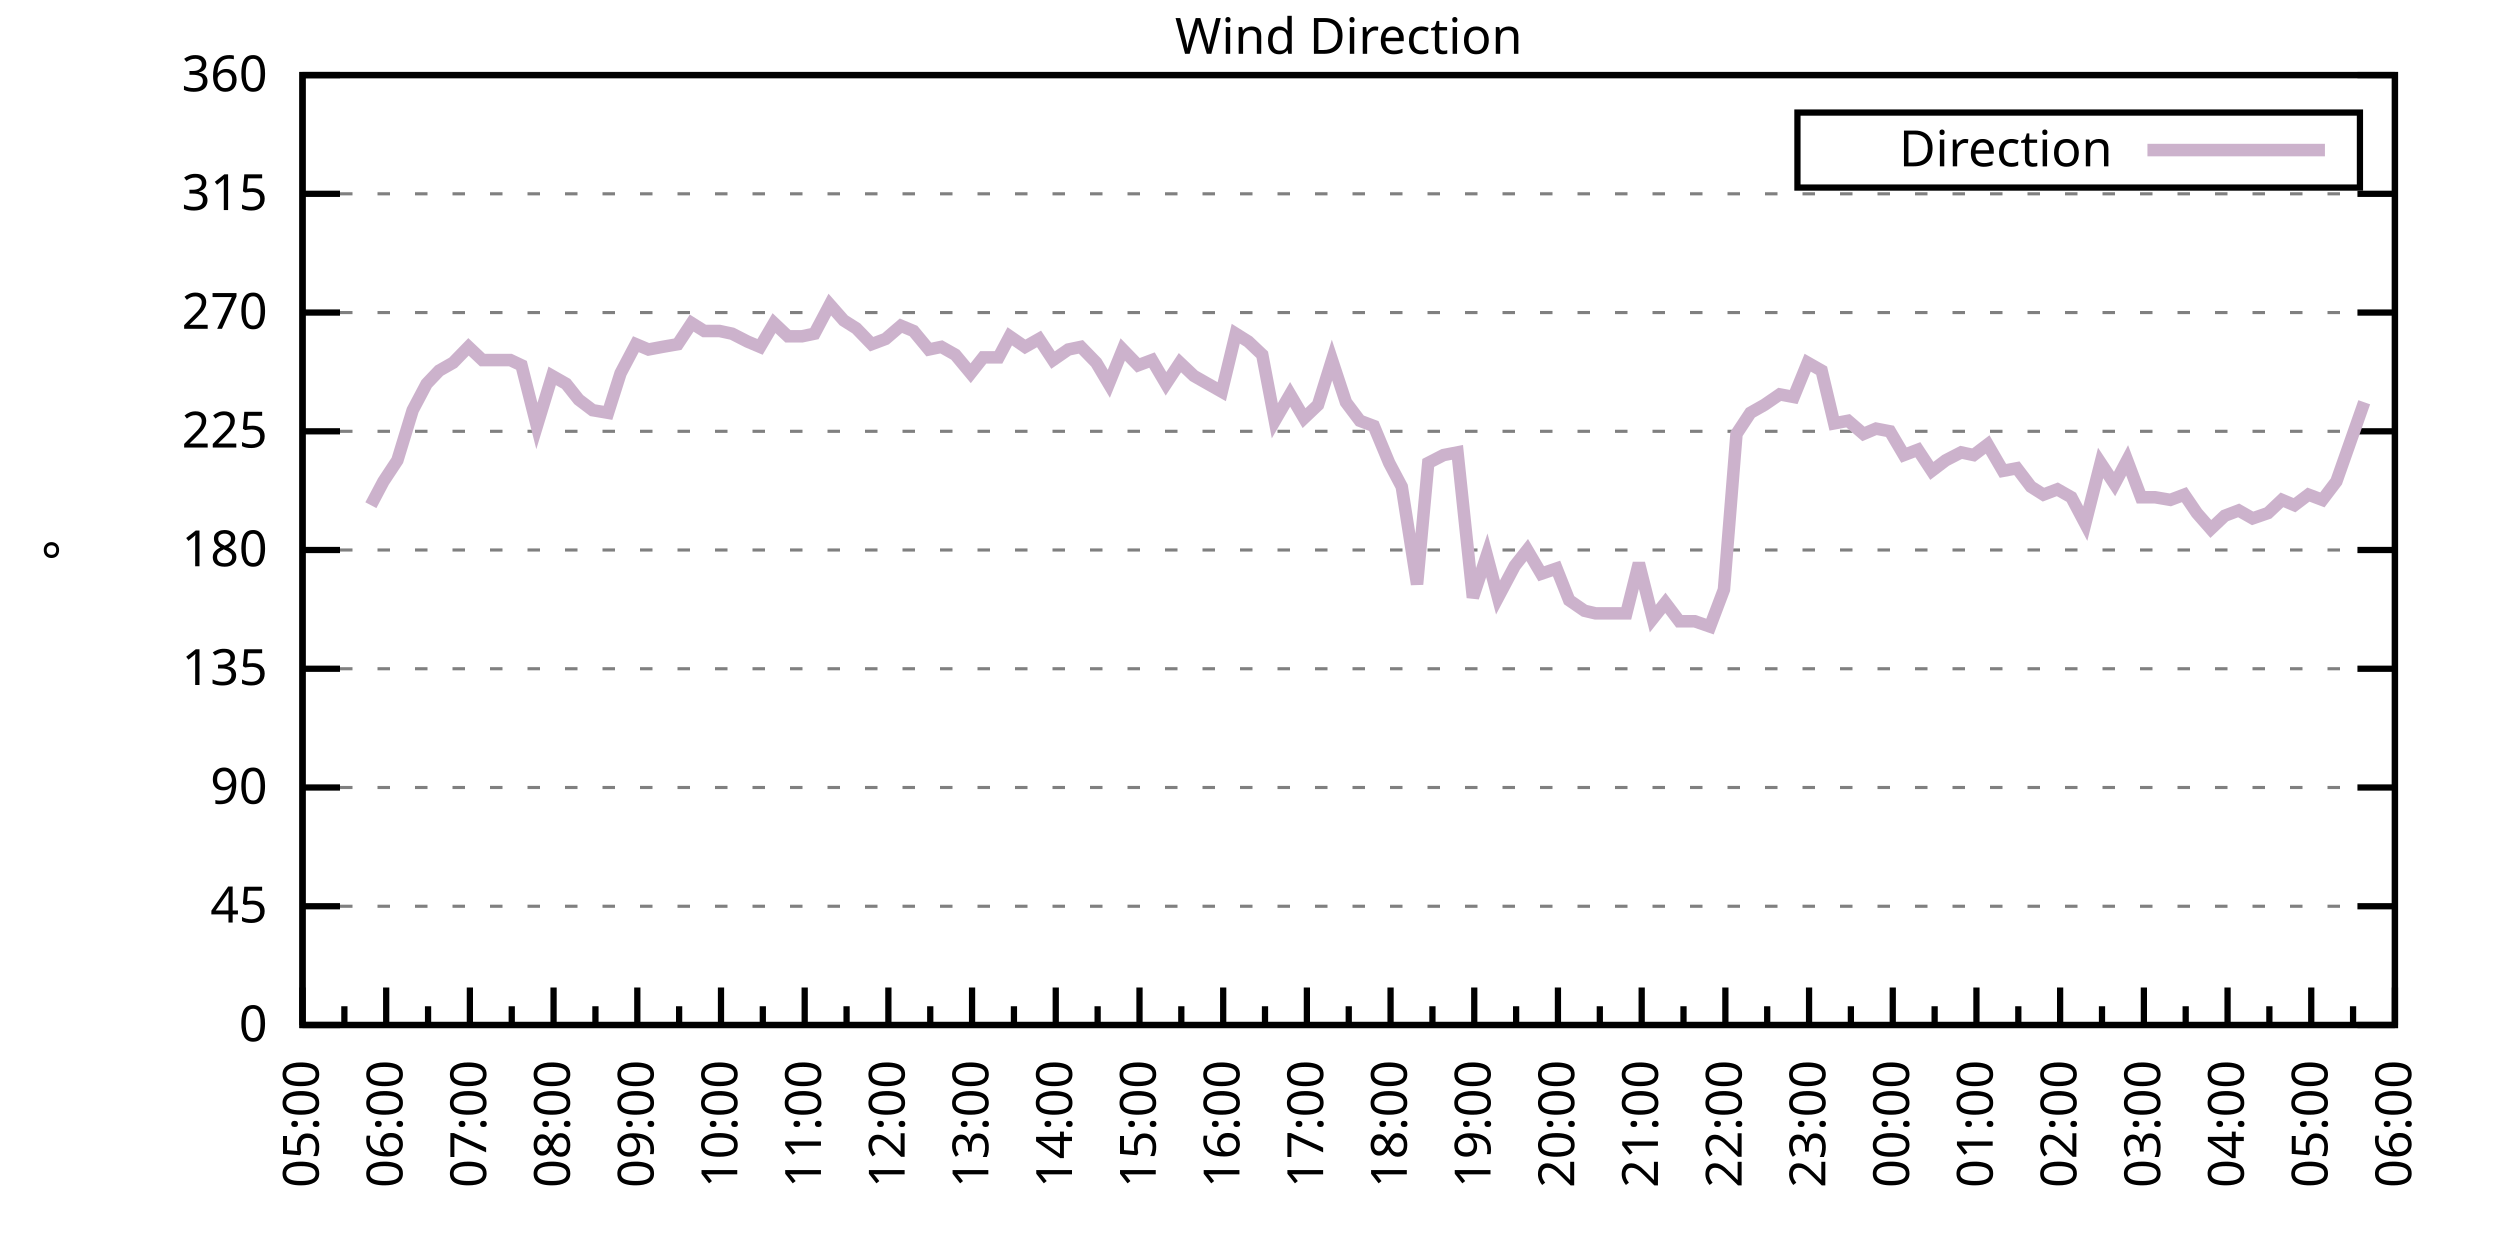
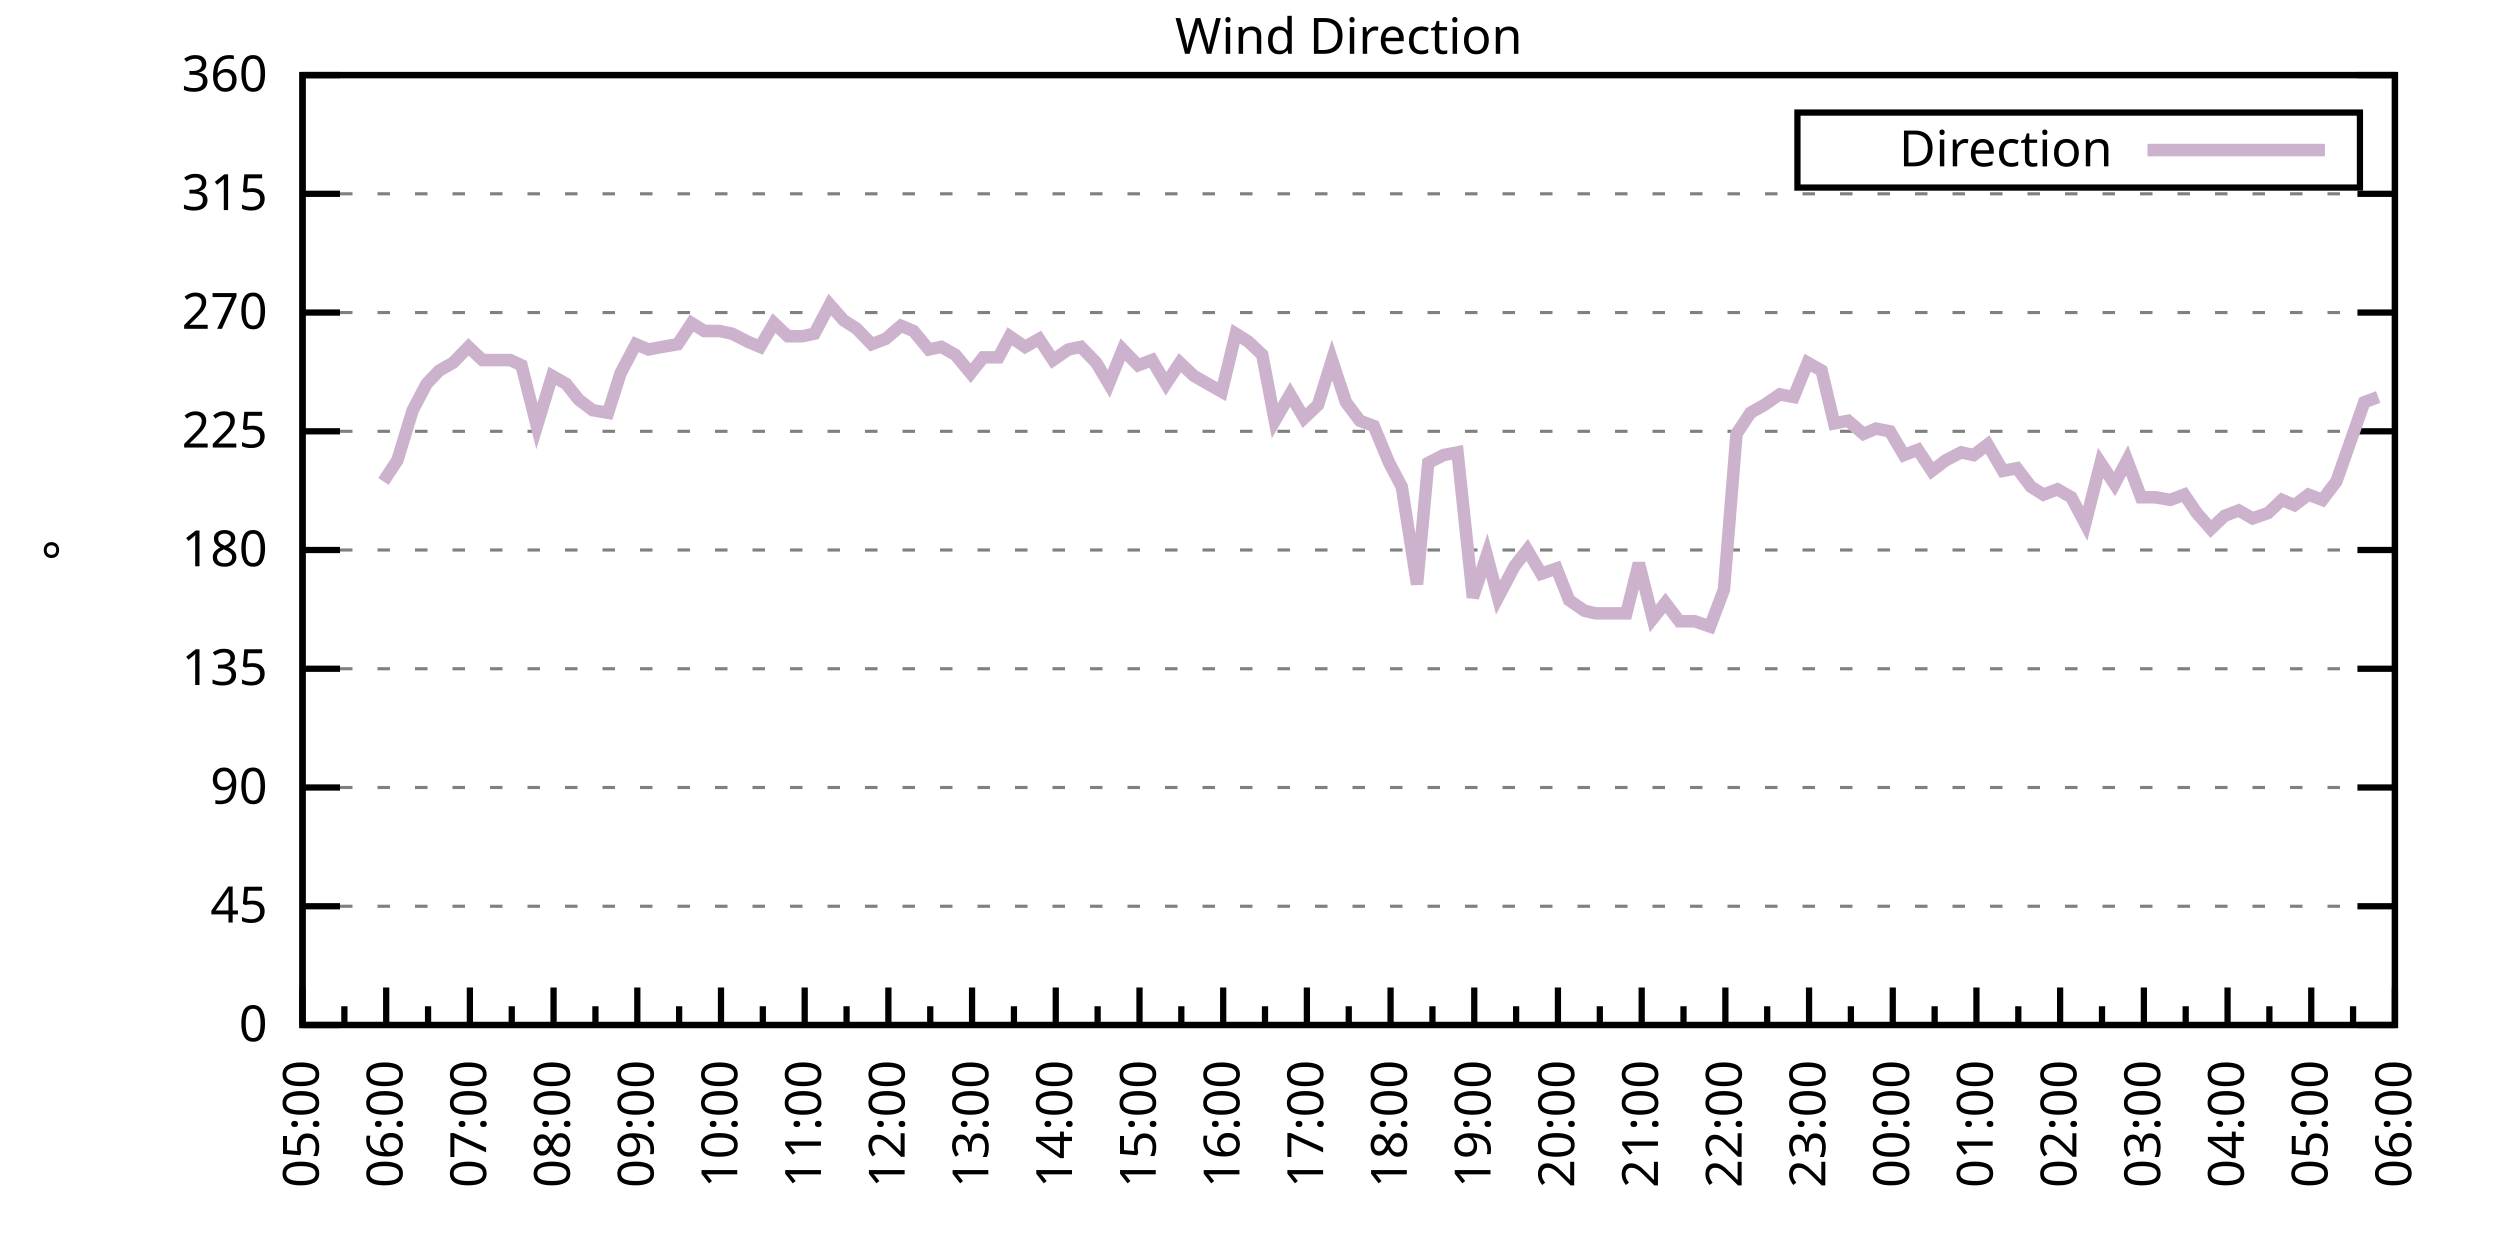
<svg xmlns="http://www.w3.org/2000/svg" xmlns:xlink="http://www.w3.org/1999/xlink" width="400" height="200" viewBox="0 0 400 200">
  <g id="gnuplot_canvas">
    <rect x="0" y="0" width="400" height="200" fill="none" />
    <defs>
      <circle id="gpDot" r="0.5" stroke-width="0.5" stroke="currentColor" />
      <path id="gpPt0" stroke-width="0.333" stroke="currentColor" d="M-1,0 h2 M0,-1 v2" />
      <path id="gpPt1" stroke-width="0.333" stroke="currentColor" d="M-1,-1 L1,1 M1,-1 L-1,1" />
      <path id="gpPt2" stroke-width="0.333" stroke="currentColor" d="M-1,0 L1,0 M0,-1 L0,1 M-1,-1 L1,1 M-1,1 L1,-1" />
      <rect id="gpPt3" stroke-width="0.333" stroke="currentColor" x="-1" y="-1" width="2" height="2" />
      <rect id="gpPt4" stroke-width="0.333" stroke="currentColor" fill="currentColor" x="-1" y="-1" width="2" height="2" />
      <circle id="gpPt5" stroke-width="0.333" stroke="currentColor" cx="0" cy="0" r="1" />
      <use xlink:href="#gpPt5" id="gpPt6" fill="currentColor" stroke="none" />
      <path id="gpPt7" stroke-width="0.333" stroke="currentColor" d="M0,-1.33 L-1.33,0.67 L1.33,0.67 z" />
      <use xlink:href="#gpPt7" id="gpPt8" fill="currentColor" stroke="none" />
      <use xlink:href="#gpPt7" id="gpPt9" stroke="currentColor" transform="rotate(180)" />
      <use xlink:href="#gpPt9" id="gpPt10" fill="currentColor" stroke="none" />
      <use xlink:href="#gpPt3" id="gpPt11" stroke="currentColor" transform="rotate(45)" />
      <use xlink:href="#gpPt11" id="gpPt12" fill="currentColor" stroke="none" />
      <path id="gpPt13" stroke-width="0.333" stroke="currentColor" d="M0,1.330 L1.265,0.411 L0.782,-1.067 L-0.782,-1.076 L-1.265,0.411 z" />
      <use xlink:href="#gpPt13" id="gpPt14" fill="currentColor" stroke="none" />
      <filter id="textbox" filterUnits="objectBoundingBox" x="0" y="0" height="1" width="1">
        <feFlood flood-color="white" flood-opacity="1" result="bgnd" />
        <feComposite in="SourceGraphic" in2="bgnd" operator="atop" />
      </filter>
      <filter id="greybox" filterUnits="objectBoundingBox" x="0" y="0" height="1" width="1">
        <feFlood flood-color="lightgrey" flood-opacity="1" result="grey" />
        <feComposite in="SourceGraphic" in2="grey" operator="atop" />
      </filter>
    </defs>
    <g fill="none" color="white" stroke="currentColor" stroke-width="1.00" stroke-linecap="butt" stroke-linejoin="miter">
</g>
    <g fill="none" color="black" stroke="currentColor" stroke-width="1.00" stroke-linecap="butt" stroke-linejoin="miter">
      <g stroke="none" shape-rendering="crispEdges">
        <polygon fill="rgb(255, 255, 255)" points="48.40,164.00 383.18,164.00 383.18,12.02 48.40,12.02 " />
      </g>
    </g>
    <g fill="none" color="black" stroke="currentColor" stroke-width="1.00" stroke-linecap="butt" stroke-linejoin="miter">
</g>
    <g fill="none" color="black" stroke="black" stroke-width="0.50" stroke-linecap="butt" stroke-linejoin="miter">
</g>
    <g fill="none" color="gray" stroke="currentColor" stroke-width="0.50" stroke-linecap="butt" stroke-linejoin="miter">
      <path stroke="gray" stroke-dasharray="2,4" class="gridline" d="M48.40,164.00 L383.19,164.00  " />
    </g>
    <g fill="none" color="gray" stroke="gray" stroke-width="1.00" stroke-linecap="butt" stroke-linejoin="miter">
</g>
    <g fill="none" color="black" stroke="currentColor" stroke-width="1.00" stroke-linecap="butt" stroke-linejoin="miter">
      <path stroke="black" d="M48.40,164.00 L54.40,164.00 M383.19,164.00 L377.19,164.00  " />
      <g transform="translate(42.80,166.60)" stroke="none" fill="black" font-family="Sans" font-size="8.00" text-anchor="end">
        <text>
          <tspan font-family="Sans"> 0</tspan>
        </text>
      </g>
    </g>
    <g fill="none" color="black" stroke="currentColor" stroke-width="1.00" stroke-linecap="butt" stroke-linejoin="miter">
</g>
    <g fill="none" color="black" stroke="black" stroke-width="0.50" stroke-linecap="butt" stroke-linejoin="miter">
</g>
    <g fill="none" color="gray" stroke="currentColor" stroke-width="0.50" stroke-linecap="butt" stroke-linejoin="miter">
      <path stroke="gray" stroke-dasharray="2,4" class="gridline" d="M48.40,145.00 L383.19,145.00  " />
    </g>
    <g fill="none" color="gray" stroke="gray" stroke-width="1.00" stroke-linecap="butt" stroke-linejoin="miter">
</g>
    <g fill="none" color="black" stroke="currentColor" stroke-width="1.00" stroke-linecap="butt" stroke-linejoin="miter">
      <path stroke="black" d="M48.40,145.00 L54.40,145.00 M383.19,145.00 L377.19,145.00  " />
      <g transform="translate(42.80,147.60)" stroke="none" fill="black" font-family="Sans" font-size="8.00" text-anchor="end">
        <text>
          <tspan font-family="Sans"> 45</tspan>
        </text>
      </g>
    </g>
    <g fill="none" color="black" stroke="currentColor" stroke-width="1.00" stroke-linecap="butt" stroke-linejoin="miter">
</g>
    <g fill="none" color="black" stroke="black" stroke-width="0.50" stroke-linecap="butt" stroke-linejoin="miter">
</g>
    <g fill="none" color="gray" stroke="currentColor" stroke-width="0.50" stroke-linecap="butt" stroke-linejoin="miter">
      <path stroke="gray" stroke-dasharray="2,4" class="gridline" d="M48.40,126.00 L383.19,126.00  " />
    </g>
    <g fill="none" color="gray" stroke="gray" stroke-width="1.00" stroke-linecap="butt" stroke-linejoin="miter">
</g>
    <g fill="none" color="black" stroke="currentColor" stroke-width="1.00" stroke-linecap="butt" stroke-linejoin="miter">
      <path stroke="black" d="M48.40,126.00 L54.40,126.00 M383.19,126.00 L377.19,126.00  " />
      <g transform="translate(42.80,128.60)" stroke="none" fill="black" font-family="Sans" font-size="8.00" text-anchor="end">
        <text>
          <tspan font-family="Sans"> 90</tspan>
        </text>
      </g>
    </g>
    <g fill="none" color="black" stroke="currentColor" stroke-width="1.00" stroke-linecap="butt" stroke-linejoin="miter">
</g>
    <g fill="none" color="black" stroke="black" stroke-width="0.50" stroke-linecap="butt" stroke-linejoin="miter">
</g>
    <g fill="none" color="gray" stroke="currentColor" stroke-width="0.50" stroke-linecap="butt" stroke-linejoin="miter">
      <path stroke="gray" stroke-dasharray="2,4" class="gridline" d="M48.40,107.00 L383.19,107.00  " />
    </g>
    <g fill="none" color="gray" stroke="gray" stroke-width="1.00" stroke-linecap="butt" stroke-linejoin="miter">
</g>
    <g fill="none" color="black" stroke="currentColor" stroke-width="1.00" stroke-linecap="butt" stroke-linejoin="miter">
      <path stroke="black" d="M48.40,107.00 L54.40,107.00 M383.19,107.00 L377.19,107.00  " />
      <g transform="translate(42.80,109.60)" stroke="none" fill="black" font-family="Sans" font-size="8.00" text-anchor="end">
        <text>
          <tspan font-family="Sans"> 135</tspan>
        </text>
      </g>
    </g>
    <g fill="none" color="black" stroke="currentColor" stroke-width="1.00" stroke-linecap="butt" stroke-linejoin="miter">
</g>
    <g fill="none" color="black" stroke="black" stroke-width="0.50" stroke-linecap="butt" stroke-linejoin="miter">
</g>
    <g fill="none" color="gray" stroke="currentColor" stroke-width="0.50" stroke-linecap="butt" stroke-linejoin="miter">
      <path stroke="gray" stroke-dasharray="2,4" class="gridline" d="M48.40,88.00 L383.19,88.00  " />
    </g>
    <g fill="none" color="gray" stroke="gray" stroke-width="1.00" stroke-linecap="butt" stroke-linejoin="miter">
</g>
    <g fill="none" color="black" stroke="currentColor" stroke-width="1.00" stroke-linecap="butt" stroke-linejoin="miter">
      <path stroke="black" d="M48.40,88.00 L54.40,88.00 M383.19,88.00 L377.19,88.00  " />
      <g transform="translate(42.80,90.60)" stroke="none" fill="black" font-family="Sans" font-size="8.00" text-anchor="end">
        <text>
          <tspan font-family="Sans"> 180</tspan>
        </text>
      </g>
    </g>
    <g fill="none" color="black" stroke="currentColor" stroke-width="1.00" stroke-linecap="butt" stroke-linejoin="miter">
</g>
    <g fill="none" color="black" stroke="black" stroke-width="0.50" stroke-linecap="butt" stroke-linejoin="miter">
</g>
    <g fill="none" color="gray" stroke="currentColor" stroke-width="0.50" stroke-linecap="butt" stroke-linejoin="miter">
      <path stroke="gray" stroke-dasharray="2,4" class="gridline" d="M48.40,69.01 L383.19,69.01  " />
    </g>
    <g fill="none" color="gray" stroke="gray" stroke-width="1.00" stroke-linecap="butt" stroke-linejoin="miter">
</g>
    <g fill="none" color="black" stroke="currentColor" stroke-width="1.00" stroke-linecap="butt" stroke-linejoin="miter">
      <path stroke="black" d="M48.40,69.01 L54.40,69.01 M383.19,69.01 L377.19,69.01  " />
      <g transform="translate(42.80,71.61)" stroke="none" fill="black" font-family="Sans" font-size="8.00" text-anchor="end">
        <text>
          <tspan font-family="Sans"> 225</tspan>
        </text>
      </g>
    </g>
    <g fill="none" color="black" stroke="currentColor" stroke-width="1.00" stroke-linecap="butt" stroke-linejoin="miter">
</g>
    <g fill="none" color="black" stroke="black" stroke-width="0.50" stroke-linecap="butt" stroke-linejoin="miter">
</g>
    <g fill="none" color="gray" stroke="currentColor" stroke-width="0.50" stroke-linecap="butt" stroke-linejoin="miter">
      <path stroke="gray" stroke-dasharray="2,4" class="gridline" d="M48.40,50.01 L383.19,50.01  " />
    </g>
    <g fill="none" color="gray" stroke="gray" stroke-width="1.00" stroke-linecap="butt" stroke-linejoin="miter">
</g>
    <g fill="none" color="black" stroke="currentColor" stroke-width="1.00" stroke-linecap="butt" stroke-linejoin="miter">
      <path stroke="black" d="M48.40,50.01 L54.40,50.01 M383.19,50.01 L377.19,50.01  " />
      <g transform="translate(42.80,52.61)" stroke="none" fill="black" font-family="Sans" font-size="8.00" text-anchor="end">
        <text>
          <tspan font-family="Sans"> 270</tspan>
        </text>
      </g>
    </g>
    <g fill="none" color="black" stroke="currentColor" stroke-width="1.00" stroke-linecap="butt" stroke-linejoin="miter">
</g>
    <g fill="none" color="black" stroke="black" stroke-width="0.50" stroke-linecap="butt" stroke-linejoin="miter">
</g>
    <g fill="none" color="gray" stroke="currentColor" stroke-width="0.50" stroke-linecap="butt" stroke-linejoin="miter">
      <path stroke="gray" stroke-dasharray="2,4" class="gridline" d="M48.40,31.01 L383.19,31.01  " />
    </g>
    <g fill="none" color="gray" stroke="gray" stroke-width="1.00" stroke-linecap="butt" stroke-linejoin="miter">
</g>
    <g fill="none" color="black" stroke="currentColor" stroke-width="1.00" stroke-linecap="butt" stroke-linejoin="miter">
      <path stroke="black" d="M48.40,31.01 L54.40,31.01 M383.19,31.01 L377.19,31.01  " />
      <g transform="translate(42.80,33.61)" stroke="none" fill="black" font-family="Sans" font-size="8.00" text-anchor="end">
        <text>
          <tspan font-family="Sans"> 315</tspan>
        </text>
      </g>
    </g>
    <g fill="none" color="black" stroke="currentColor" stroke-width="1.00" stroke-linecap="butt" stroke-linejoin="miter">
</g>
    <g fill="none" color="black" stroke="black" stroke-width="0.50" stroke-linecap="butt" stroke-linejoin="miter">
</g>
    <g fill="none" color="gray" stroke="currentColor" stroke-width="0.50" stroke-linecap="butt" stroke-linejoin="miter">
      <path stroke="gray" stroke-dasharray="2,4" class="gridline" d="M48.40,12.01 L383.19,12.01  " />
    </g>
    <g fill="none" color="gray" stroke="gray" stroke-width="1.00" stroke-linecap="butt" stroke-linejoin="miter">
</g>
    <g fill="none" color="black" stroke="currentColor" stroke-width="1.00" stroke-linecap="butt" stroke-linejoin="miter">
      <path stroke="black" d="M48.40,12.01 L54.40,12.01 M383.19,12.01 L377.19,12.01  " />
      <g transform="translate(42.80,14.61)" stroke="none" fill="black" font-family="Sans" font-size="8.00" text-anchor="end">
        <text>
          <tspan font-family="Sans"> 360</tspan>
        </text>
      </g>
    </g>
    <g fill="none" color="black" stroke="currentColor" stroke-width="1.00" stroke-linecap="butt" stroke-linejoin="miter">
      <path stroke="black" d="M48.40,164.00 L48.40,158.00  " />
      <g transform="translate(51.00,169.60) rotate(270)" stroke="none" fill="black" font-family="Sans" font-size="8.00" text-anchor="end">
        <text>
          <tspan font-family="Sans">05:00</tspan>
        </text>
      </g>
    </g>
    <g fill="none" color="black" stroke="currentColor" stroke-width="1.00" stroke-linecap="butt" stroke-linejoin="miter">
      <path stroke="black" d="M55.10,164.00 L55.10,161.00 M61.79,164.00 L61.79,158.00  " />
      <g transform="translate(64.39,169.60) rotate(270)" stroke="none" fill="black" font-family="Sans" font-size="8.00" text-anchor="end">
        <text>
          <tspan font-family="Sans">06:00</tspan>
        </text>
      </g>
    </g>
    <g fill="none" color="black" stroke="currentColor" stroke-width="1.00" stroke-linecap="butt" stroke-linejoin="miter">
      <path stroke="black" d="M68.49,164.00 L68.49,161.00 M75.18,164.00 L75.18,158.00  " />
      <g transform="translate(77.78,169.60) rotate(270)" stroke="none" fill="black" font-family="Sans" font-size="8.00" text-anchor="end">
        <text>
          <tspan font-family="Sans">07:00</tspan>
        </text>
      </g>
    </g>
    <g fill="none" color="black" stroke="currentColor" stroke-width="1.00" stroke-linecap="butt" stroke-linejoin="miter">
      <path stroke="black" d="M81.88,164.00 L81.88,161.00 M88.57,164.00 L88.57,158.00  " />
      <g transform="translate(91.17,169.60) rotate(270)" stroke="none" fill="black" font-family="Sans" font-size="8.00" text-anchor="end">
        <text>
          <tspan font-family="Sans">08:00</tspan>
        </text>
      </g>
    </g>
    <g fill="none" color="black" stroke="currentColor" stroke-width="1.00" stroke-linecap="butt" stroke-linejoin="miter">
      <path stroke="black" d="M95.27,164.00 L95.27,161.00 M101.97,164.00 L101.97,158.00  " />
      <g transform="translate(104.57,169.60) rotate(270)" stroke="none" fill="black" font-family="Sans" font-size="8.00" text-anchor="end">
        <text>
          <tspan font-family="Sans">09:00</tspan>
        </text>
      </g>
    </g>
    <g fill="none" color="black" stroke="currentColor" stroke-width="1.00" stroke-linecap="butt" stroke-linejoin="miter">
      <path stroke="black" d="M108.66,164.00 L108.66,161.00 M115.36,164.00 L115.36,158.00  " />
      <g transform="translate(117.96,169.60) rotate(270)" stroke="none" fill="black" font-family="Sans" font-size="8.00" text-anchor="end">
        <text>
          <tspan font-family="Sans">10:00</tspan>
        </text>
      </g>
    </g>
    <g fill="none" color="black" stroke="currentColor" stroke-width="1.00" stroke-linecap="butt" stroke-linejoin="miter">
      <path stroke="black" d="M122.05,164.00 L122.05,161.00 M128.75,164.00 L128.75,158.00  " />
      <g transform="translate(131.35,169.60) rotate(270)" stroke="none" fill="black" font-family="Sans" font-size="8.00" text-anchor="end">
        <text>
          <tspan font-family="Sans">11:00</tspan>
        </text>
      </g>
    </g>
    <g fill="none" color="black" stroke="currentColor" stroke-width="1.00" stroke-linecap="butt" stroke-linejoin="miter">
      <path stroke="black" d="M135.45,164.00 L135.45,161.00 M142.14,164.00 L142.14,158.00  " />
      <g transform="translate(144.74,169.60) rotate(270)" stroke="none" fill="black" font-family="Sans" font-size="8.00" text-anchor="end">
        <text>
          <tspan font-family="Sans">12:00</tspan>
        </text>
      </g>
    </g>
    <g fill="none" color="black" stroke="currentColor" stroke-width="1.00" stroke-linecap="butt" stroke-linejoin="miter">
      <path stroke="black" d="M148.84,164.00 L148.84,161.00 M155.53,164.00 L155.53,158.00  " />
      <g transform="translate(158.13,169.60) rotate(270)" stroke="none" fill="black" font-family="Sans" font-size="8.00" text-anchor="end">
        <text>
          <tspan font-family="Sans">13:00</tspan>
        </text>
      </g>
    </g>
    <g fill="none" color="black" stroke="currentColor" stroke-width="1.00" stroke-linecap="butt" stroke-linejoin="miter">
      <path stroke="black" d="M162.23,164.00 L162.23,161.00 M168.92,164.00 L168.92,158.00  " />
      <g transform="translate(171.52,169.60) rotate(270)" stroke="none" fill="black" font-family="Sans" font-size="8.00" text-anchor="end">
        <text>
          <tspan font-family="Sans">14:00</tspan>
        </text>
      </g>
    </g>
    <g fill="none" color="black" stroke="currentColor" stroke-width="1.00" stroke-linecap="butt" stroke-linejoin="miter">
      <path stroke="black" d="M175.62,164.00 L175.62,161.00 M182.32,164.00 L182.32,158.00  " />
      <g transform="translate(184.92,169.60) rotate(270)" stroke="none" fill="black" font-family="Sans" font-size="8.00" text-anchor="end">
        <text>
          <tspan font-family="Sans">15:00</tspan>
        </text>
      </g>
    </g>
    <g fill="none" color="black" stroke="currentColor" stroke-width="1.00" stroke-linecap="butt" stroke-linejoin="miter">
      <path stroke="black" d="M189.01,164.00 L189.01,161.00 M195.71,164.00 L195.71,158.00  " />
      <g transform="translate(198.31,169.60) rotate(270)" stroke="none" fill="black" font-family="Sans" font-size="8.00" text-anchor="end">
        <text>
          <tspan font-family="Sans">16:00</tspan>
        </text>
      </g>
    </g>
    <g fill="none" color="black" stroke="currentColor" stroke-width="1.00" stroke-linecap="butt" stroke-linejoin="miter">
      <path stroke="black" d="M202.40,164.00 L202.40,161.00 M209.10,164.00 L209.10,158.00  " />
      <g transform="translate(211.70,169.60) rotate(270)" stroke="none" fill="black" font-family="Sans" font-size="8.00" text-anchor="end">
        <text>
          <tspan font-family="Sans">17:00</tspan>
        </text>
      </g>
    </g>
    <g fill="none" color="black" stroke="currentColor" stroke-width="1.00" stroke-linecap="butt" stroke-linejoin="miter">
      <path stroke="black" d="M215.80,164.00 L215.80,161.00 M222.49,164.00 L222.49,158.00  " />
      <g transform="translate(225.09,169.60) rotate(270)" stroke="none" fill="black" font-family="Sans" font-size="8.00" text-anchor="end">
        <text>
          <tspan font-family="Sans">18:00</tspan>
        </text>
      </g>
    </g>
    <g fill="none" color="black" stroke="currentColor" stroke-width="1.00" stroke-linecap="butt" stroke-linejoin="miter">
      <path stroke="black" d="M229.19,164.00 L229.19,161.00 M235.88,164.00 L235.88,158.00  " />
      <g transform="translate(238.48,169.60) rotate(270)" stroke="none" fill="black" font-family="Sans" font-size="8.00" text-anchor="end">
        <text>
          <tspan font-family="Sans">19:00</tspan>
        </text>
      </g>
    </g>
    <g fill="none" color="black" stroke="currentColor" stroke-width="1.00" stroke-linecap="butt" stroke-linejoin="miter">
      <path stroke="black" d="M242.58,164.00 L242.58,161.00 M249.27,164.00 L249.27,158.00  " />
      <g transform="translate(251.87,169.60) rotate(270)" stroke="none" fill="black" font-family="Sans" font-size="8.00" text-anchor="end">
        <text>
          <tspan font-family="Sans">20:00</tspan>
        </text>
      </g>
    </g>
    <g fill="none" color="black" stroke="currentColor" stroke-width="1.00" stroke-linecap="butt" stroke-linejoin="miter">
      <path stroke="black" d="M255.97,164.00 L255.97,161.00 M262.67,164.00 L262.67,158.00  " />
      <g transform="translate(265.27,169.60) rotate(270)" stroke="none" fill="black" font-family="Sans" font-size="8.00" text-anchor="end">
        <text>
          <tspan font-family="Sans">21:00</tspan>
        </text>
      </g>
    </g>
    <g fill="none" color="black" stroke="currentColor" stroke-width="1.00" stroke-linecap="butt" stroke-linejoin="miter">
      <path stroke="black" d="M269.36,164.00 L269.36,161.00 M276.06,164.00 L276.06,158.00  " />
      <g transform="translate(278.66,169.60) rotate(270)" stroke="none" fill="black" font-family="Sans" font-size="8.00" text-anchor="end">
        <text>
          <tspan font-family="Sans">22:00</tspan>
        </text>
      </g>
    </g>
    <g fill="none" color="black" stroke="currentColor" stroke-width="1.00" stroke-linecap="butt" stroke-linejoin="miter">
      <path stroke="black" d="M282.75,164.00 L282.75,161.00 M289.45,164.00 L289.45,158.00  " />
      <g transform="translate(292.05,169.60) rotate(270)" stroke="none" fill="black" font-family="Sans" font-size="8.00" text-anchor="end">
        <text>
          <tspan font-family="Sans">23:00</tspan>
        </text>
      </g>
    </g>
    <g fill="none" color="black" stroke="currentColor" stroke-width="1.00" stroke-linecap="butt" stroke-linejoin="miter">
      <path stroke="black" d="M296.14,164.00 L296.14,161.00 M302.84,164.00 L302.84,158.00  " />
      <g transform="translate(305.44,169.60) rotate(270)" stroke="none" fill="black" font-family="Sans" font-size="8.00" text-anchor="end">
        <text>
          <tspan font-family="Sans">00:00</tspan>
        </text>
      </g>
    </g>
    <g fill="none" color="black" stroke="currentColor" stroke-width="1.00" stroke-linecap="butt" stroke-linejoin="miter">
      <path stroke="black" d="M309.54,164.00 L309.54,161.00 M316.23,164.00 L316.23,158.00  " />
      <g transform="translate(318.83,169.60) rotate(270)" stroke="none" fill="black" font-family="Sans" font-size="8.00" text-anchor="end">
        <text>
          <tspan font-family="Sans">01:00</tspan>
        </text>
      </g>
    </g>
    <g fill="none" color="black" stroke="currentColor" stroke-width="1.00" stroke-linecap="butt" stroke-linejoin="miter">
      <path stroke="black" d="M322.93,164.00 L322.93,161.00 M329.62,164.00 L329.62,158.00  " />
      <g transform="translate(332.22,169.60) rotate(270)" stroke="none" fill="black" font-family="Sans" font-size="8.00" text-anchor="end">
        <text>
          <tspan font-family="Sans">02:00</tspan>
        </text>
      </g>
    </g>
    <g fill="none" color="black" stroke="currentColor" stroke-width="1.00" stroke-linecap="butt" stroke-linejoin="miter">
      <path stroke="black" d="M336.32,164.00 L336.32,161.00 M343.02,164.00 L343.02,158.00  " />
      <g transform="translate(345.62,169.60) rotate(270)" stroke="none" fill="black" font-family="Sans" font-size="8.00" text-anchor="end">
        <text>
          <tspan font-family="Sans">03:00</tspan>
        </text>
      </g>
    </g>
    <g fill="none" color="black" stroke="currentColor" stroke-width="1.00" stroke-linecap="butt" stroke-linejoin="miter">
      <path stroke="black" d="M349.71,164.00 L349.71,161.00 M356.41,164.00 L356.41,158.00  " />
      <g transform="translate(359.01,169.60) rotate(270)" stroke="none" fill="black" font-family="Sans" font-size="8.00" text-anchor="end">
        <text>
          <tspan font-family="Sans">04:00</tspan>
        </text>
      </g>
    </g>
    <g fill="none" color="black" stroke="currentColor" stroke-width="1.00" stroke-linecap="butt" stroke-linejoin="miter">
      <path stroke="black" d="M363.10,164.00 L363.10,161.00 M369.80,164.00 L369.80,158.00  " />
      <g transform="translate(372.40,169.60) rotate(270)" stroke="none" fill="black" font-family="Sans" font-size="8.00" text-anchor="end">
        <text>
          <tspan font-family="Sans">05:00</tspan>
        </text>
      </g>
    </g>
    <g fill="none" color="black" stroke="currentColor" stroke-width="1.00" stroke-linecap="butt" stroke-linejoin="miter">
      <path stroke="black" d="M376.49,164.00 L376.49,161.00 M383.19,164.00 L383.19,158.00  " />
      <g transform="translate(385.79,169.60) rotate(270)" stroke="none" fill="black" font-family="Sans" font-size="8.00" text-anchor="end">
        <text>
          <tspan font-family="Sans">06:00</tspan>
        </text>
      </g>
    </g>
    <g fill="none" color="black" stroke="currentColor" stroke-width="1.00" stroke-linecap="butt" stroke-linejoin="miter">
</g>
    <g fill="none" color="black" stroke="currentColor" stroke-width="1.00" stroke-linecap="butt" stroke-linejoin="miter">
      <path stroke="black" d="M48.40,12.01 L48.40,164.00 L383.19,164.00 L383.19,12.01 L48.40,12.01 Z  " />
    </g>
    <g fill="none" color="black" stroke="currentColor" stroke-width="1.00" stroke-linecap="butt" stroke-linejoin="miter">
      <g transform="translate(12.80,88.01) rotate(270)" stroke="none" fill="black" font-family="Sans" font-size="8.00" text-anchor="middle">
        <text>
          <tspan font-family="Sans">°</tspan>
        </text>
      </g>
    </g>
    <g fill="none" color="black" stroke="currentColor" stroke-width="1.00" stroke-linecap="butt" stroke-linejoin="miter">
</g>
    <g fill="none" color="black" stroke="currentColor" stroke-width="1.00" stroke-linecap="butt" stroke-linejoin="miter">
      <path stroke="black" d="M287.59,30.01 L287.59,18.01 L377.59,18.01 L377.59,30.01 L287.59,30.01 Z  " />
    </g>
    <g id="Wind_direction_plot_1">
      <g fill="none" color="white" stroke="black" stroke-width="2.00" stroke-linecap="butt" stroke-linejoin="miter">
</g>
      <g fill="none" color="black" stroke="currentColor" stroke-width="2.00" stroke-linecap="butt" stroke-linejoin="miter">
        <g transform="translate(337.99,26.61)" stroke="none" fill="black" font-family="Sans" font-size="8.00" text-anchor="end">
          <text>
            <tspan font-family="Sans">Direction</tspan>
          </text>
        </g>
      </g>
      <g fill="none" color="black" stroke="currentColor" stroke-width="2.00" stroke-linecap="butt" stroke-linejoin="miter">
-         <path stroke="rgb(204, 178, 204)" d="M343.59,24.01 L371.99,24.01 M59.34,80.83 L61.35,77.03 L63.58,73.65 L66.03,65.63 L68.26,61.41 L70.27,59.30   L72.50,58.03 L74.96,55.50 L77.19,57.61 L79.20,57.61 L81.66,57.61 L83.44,58.45 L85.90,68.16 L88.35,60.14   L90.58,61.41 L92.59,63.94 L94.82,65.63 L97.28,66.05 L99.29,59.72 L101.74,55.07 L103.75,55.92 L105.98,55.50   L108.44,55.07 L110.67,51.70 L112.68,52.96 L115.13,52.96 L117.14,53.39 L119.60,54.65 L121.61,55.50 L123.84,51.70   L126.07,53.81 L128.30,53.81 L130.31,53.39 L132.77,48.74 L135.00,51.27 L137.01,52.54 L139.46,55.07 L141.69,54.23   L144.15,52.12 L146.16,52.96 L148.61,55.92 L150.62,55.50 L152.85,56.76 L155.31,59.72 L157.32,57.18 L159.77,57.18   L161.56,53.81 L164.01,55.50 L166.25,54.23 L168.48,57.61 L170.93,55.92 L172.94,55.50 L175.40,58.03 L177.41,61.41   L179.64,55.92 L182.09,58.45 L184.32,57.61 L186.56,61.41 L188.79,58.03 L191.02,60.14 L193.25,61.41 L195.48,62.67   L197.72,53.39 L199.73,54.65 L201.96,56.76 L203.97,67.32 L206.42,63.10 L208.65,66.90 L210.88,64.78 L213.12,57.61   L215.35,64.36 L217.58,67.32 L219.81,68.16 L222.27,74.07 L224.28,77.87 L226.73,93.49 L228.52,74.07 L230.97,72.81   L233.20,72.38 L235.66,95.60 L237.89,88.85 L239.68,95.60 L242.36,90.54 L244.36,88.00 L246.60,91.80 L249.05,90.96   L251.06,96.03 L253.51,97.72 L255.30,98.14 L257.98,98.14 L260.21,98.14 L262.22,90.12 L264.45,98.98 L266.46,96.45   L268.69,99.40 L271.15,99.40 L273.60,100.25 L275.83,94.34 L277.84,69.43 L280.07,66.05 L282.31,64.78 L284.76,63.10   L286.99,63.52 L289.23,58.03 L291.46,59.30 L293.47,67.74 L295.70,67.32 L298.15,69.43 L300.16,68.58 L302.39,69.01   L304.63,72.81 L306.86,71.96 L309.09,75.34 L311.32,73.65 L313.78,72.38 L315.79,72.81 L318.02,71.12 L320.47,75.34   L322.70,74.92 L324.94,77.87 L326.95,79.14 L329.18,78.29 L331.41,79.56 L333.64,83.78 L336.10,74.07 L338.33,77.45   L340.34,73.65 L342.57,79.56 L344.80,79.56 L347.26,79.98 L349.49,79.14 L351.50,82.09 L353.73,84.63 L355.96,82.52   L358.19,81.67 L360.42,82.94 L362.88,82.09 L365.11,79.98 L367.12,80.83 L369.35,79.14 L371.58,79.98 L373.82,77.03   L376.05,70.70 L378.28,64.36  " />
+         <path stroke="rgb(204, 178, 204)" d="M343.59,24.01 L371.99,24.01 M61.35,77.03 L63.58,73.65 L66.03,65.63 L68.26,61.41 L70.27,59.30 L72.50,58.03   L74.96,55.50 L77.19,57.61 L79.20,57.61 L81.66,57.61 L83.44,58.45 L85.90,68.16 L88.35,60.14 L90.58,61.41   L92.59,63.94 L94.82,65.63 L97.28,66.05 L99.29,59.72 L101.74,55.07 L103.75,55.92 L105.98,55.50 L108.44,55.07   L110.67,51.70 L112.68,52.96 L115.13,52.96 L117.14,53.39 L119.60,54.65 L121.61,55.50 L123.84,51.70 L126.07,53.81   L128.30,53.81 L130.31,53.39 L132.77,48.74 L135.00,51.27 L137.01,52.54 L139.46,55.07 L141.69,54.23 L144.15,52.12   L146.16,52.96 L148.61,55.92 L150.62,55.50 L152.85,56.76 L155.31,59.72 L157.32,57.18 L159.77,57.18 L161.56,53.81   L164.01,55.50 L166.25,54.23 L168.48,57.61 L170.93,55.92 L172.94,55.50 L175.40,58.03 L177.41,61.41 L179.64,55.92   L182.09,58.45 L184.32,57.61 L186.56,61.41 L188.79,58.03 L191.02,60.14 L193.25,61.41 L195.48,62.67 L197.72,53.39   L199.73,54.65 L201.96,56.76 L203.97,67.32 L206.42,63.10 L208.65,66.90 L210.88,64.78 L213.12,57.61 L215.35,64.36   L217.58,67.32 L219.81,68.16 L222.27,74.07 L224.28,77.87 L226.73,93.49 L228.52,74.07 L230.97,72.81 L233.20,72.38   L235.66,95.60 L237.89,88.85 L239.68,95.60 L242.36,90.54 L244.36,88.00 L246.60,91.80 L249.05,90.96 L251.06,96.03   L253.51,97.72 L255.30,98.14 L257.98,98.14 L260.21,98.14 L262.22,90.12 L264.45,98.98 L266.46,96.45 L268.69,99.40   L271.15,99.40 L273.60,100.25 L275.83,94.34 L277.84,69.43 L280.07,66.05 L282.31,64.78 L284.76,63.10 L286.99,63.52   L289.23,58.03 L291.46,59.30 L293.47,67.74 L295.70,67.32 L298.15,69.43 L300.16,68.58 L302.39,69.01 L304.63,72.81   L306.86,71.96 L309.09,75.34 L311.32,73.65 L313.78,72.38 L315.79,72.81 L318.02,71.12 L320.47,75.34 L322.70,74.92   L324.94,77.87 L326.95,79.14 L329.18,78.29 L331.41,79.56 L333.64,83.78 L336.10,74.07 L338.33,77.45 L340.34,73.65   L342.57,79.56 L344.80,79.56 L347.26,79.98 L349.49,79.14 L351.50,82.09 L353.73,84.63 L355.96,82.52 L358.19,81.67   L360.42,82.94 L362.88,82.09 L365.11,79.98 L367.12,80.83 L369.35,79.14 L371.58,79.98 L373.82,77.03 L376.05,70.70   L378.28,64.36 L380.51,63.52  " />
      </g>
    </g>
    <g fill="none" color="black" stroke="currentColor" stroke-width="2.00" stroke-linecap="butt" stroke-linejoin="miter">
</g>
    <g fill="none" color="black" stroke="black" stroke-width="1.00" stroke-linecap="butt" stroke-linejoin="miter">
</g>
    <g fill="none" color="black" stroke="currentColor" stroke-width="1.00" stroke-linecap="butt" stroke-linejoin="miter">
      <path stroke="black" d="M48.40,12.01 L48.40,164.00 L383.19,164.00 L383.19,12.01 L48.40,12.01 Z  " />
    </g>
    <g fill="none" color="black" stroke="currentColor" stroke-width="1.00" stroke-linecap="butt" stroke-linejoin="miter">
      <g transform="translate(215.79,8.61)" stroke="none" fill="black" font-family="Sans" font-size="8.00" text-anchor="middle">
        <text>
          <tspan font-family="Sans">Wind Direction</tspan>
        </text>
      </g>
    </g>
    <g fill="none" color="black" stroke="currentColor" stroke-width="1.00" stroke-linecap="butt" stroke-linejoin="miter">
</g>
  </g>
</svg>
